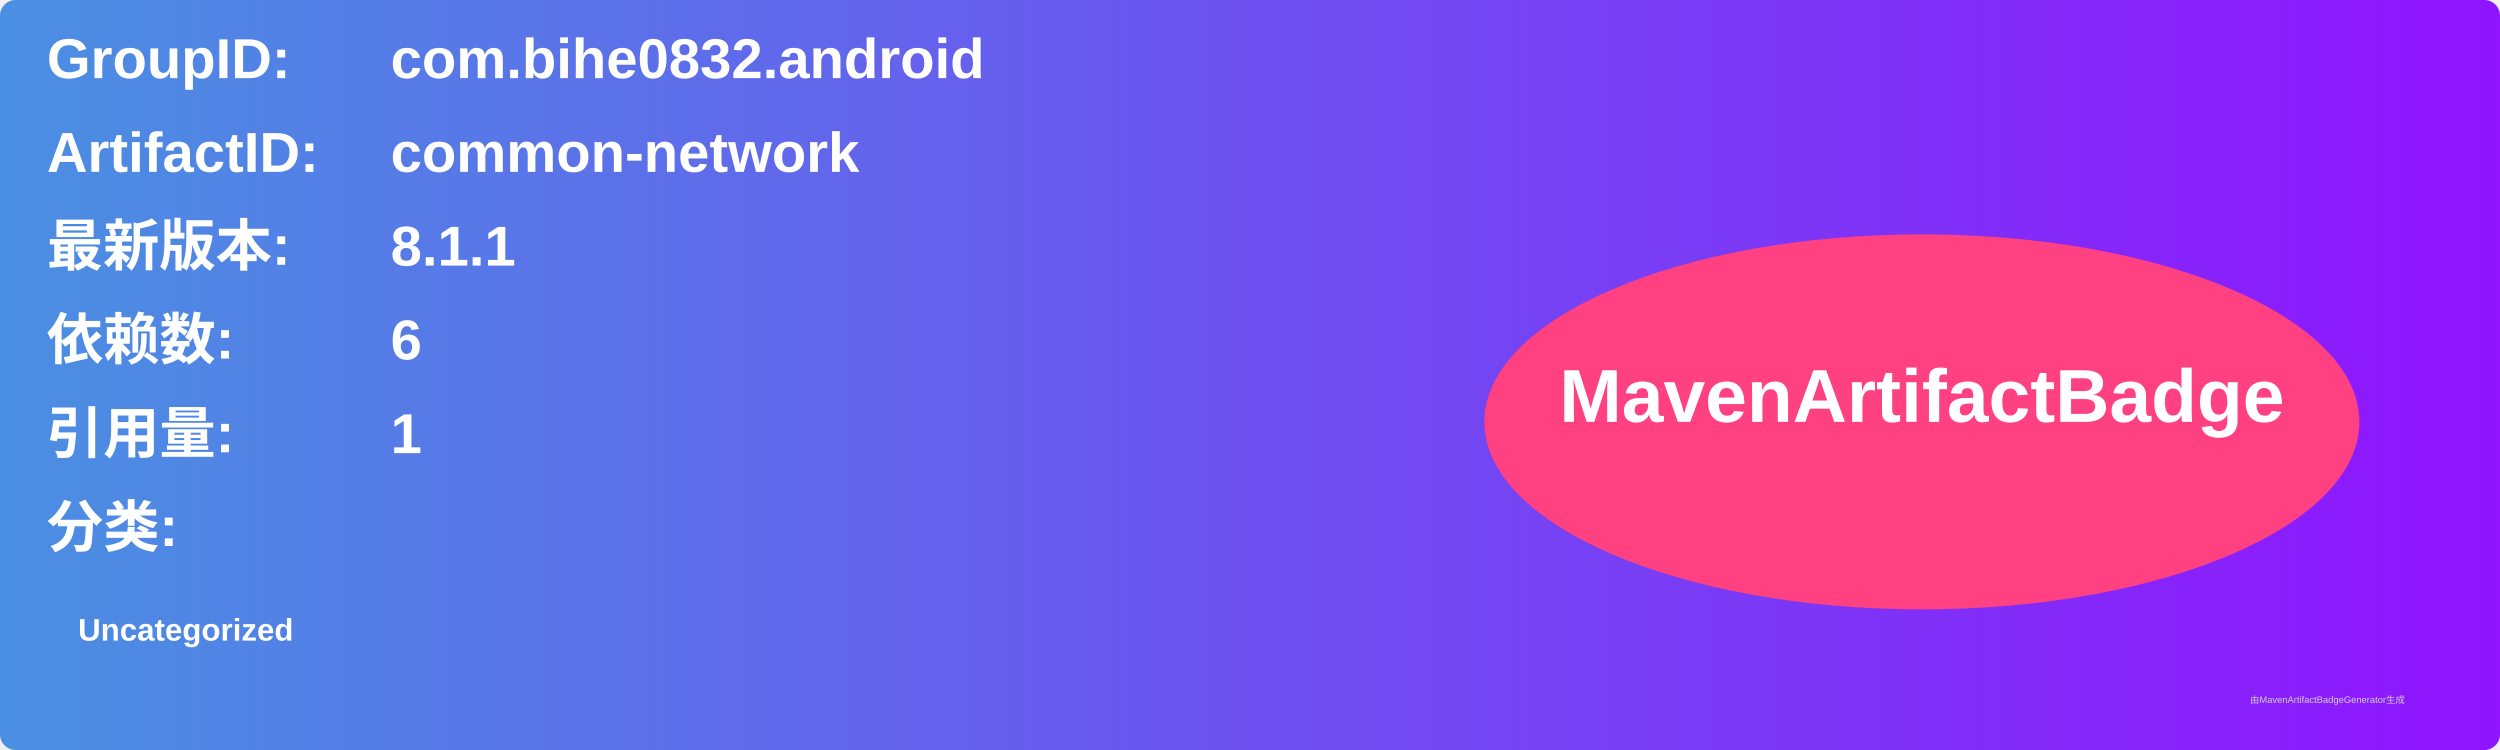
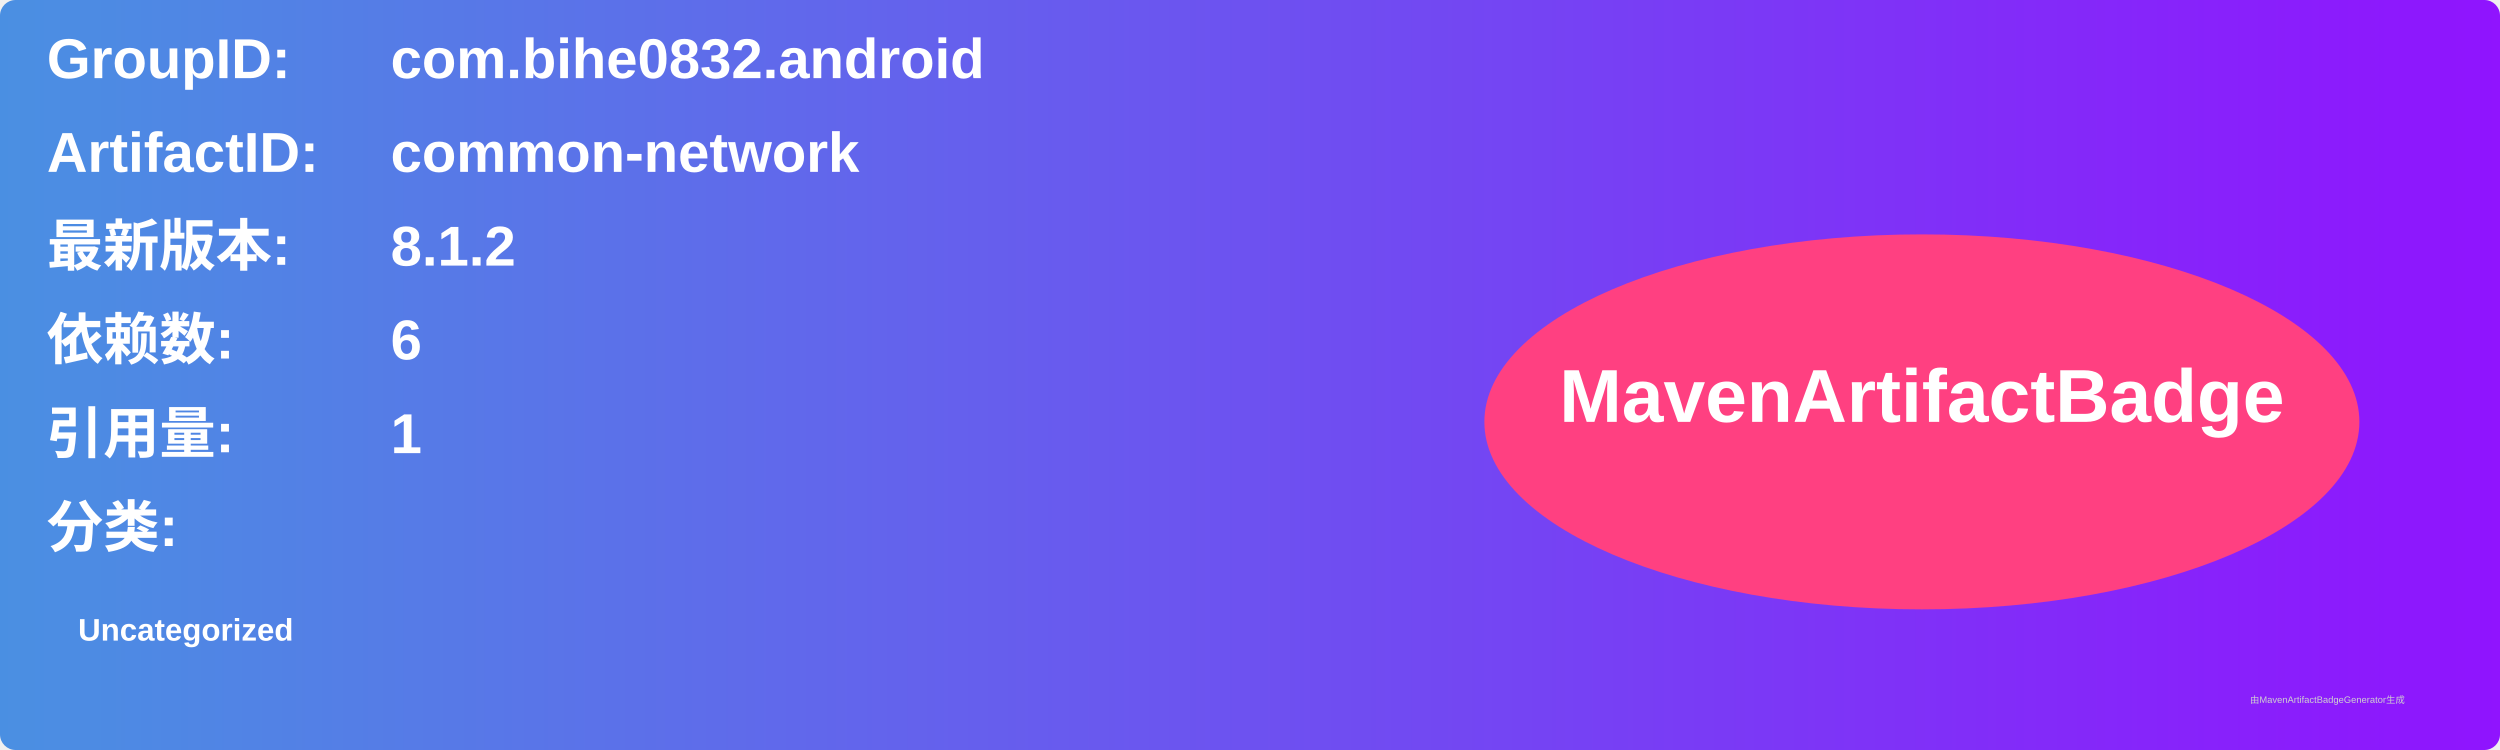
<svg xmlns="http://www.w3.org/2000/svg" width="800" height="240" viewBox="0 0 800 240">
  <linearGradient id="grad" x1="0%" y1="0%" x2="100%" y2="0%">
    <stop offset="0%" stop-color="#4a90e2" />
    <stop offset="100%" stop-color="#9013fe" />
  </linearGradient>
  <rect width="100%" height="100%" rx="5" ry="5" fill="url(#grad)" />
  <g transform="translate(15, 15)">
    <text x="0" y="10" font-family="Arial" font-size="18" fill="white" font-weight="bold" width="260">GroupID:</text>
    <text x="110" y="10" font-family="Arial" font-size="18" fill="white" font-weight="bold" width="460">com.bihe0832.android</text>
    <text x="0" y="40" font-family="Arial" font-size="18" fill="white" font-weight="bold" width="260">ArtifactID:</text>
    <text x="110" y="40" font-family="Arial" font-size="18" fill="white" font-weight="bold" width="460">common-network</text>
    <text x="0" y="70" font-family="Arial" font-size="18" fill="white" font-weight="bold">最新版本:</text>
    <text x="110" y="70" font-family="Arial" font-size="18" fill="white" font-weight="bold">
-       <tspan font-weight="bold">8.1.1</tspan>
+       <tspan font-weight="bold">8.1.2</tspan>
    </text>
    <text x="0" y="100" font-family="Arial" font-size="18" fill="white" font-weight="bold">依赖数: </text>
    <text x="110" y="100" font-family="Arial" font-size="18" fill="white">
      <tspan font-weight="bold">6</tspan>
    </text>
    <text x="0" y="130" font-family="Arial" font-size="18" fill="white" font-weight="bold">引用量: </text>
    <text x="110" y="130" font-family="Arial" font-size="18" fill="white">
      <tspan font-weight="bold">1</tspan>
    </text>
    <text x="0" y="160" font-family="Arial" font-size="18" fill="white" font-weight="bold">分类:</text>
    <text x="10" y="190" font-family="Arial" font-size="10" fill="white">
      <tspan font-weight="bold">Uncategorized</tspan>
    </text>
    <ellipse cx="600" cy="120" rx="140" ry="60" fill="#ff4081" />
    <text x="600" y="120" text-anchor="middle" font-family="Arial" font-size="24" fill="white" font-weight="bold">MavenArtifactBadge</text>
  </g>
  <text x="720" y="225" font-family="Arial" font-size="3" fill="#d0d0d0">由MavenArtifactBadgeGenerator生成</text>
</svg>
